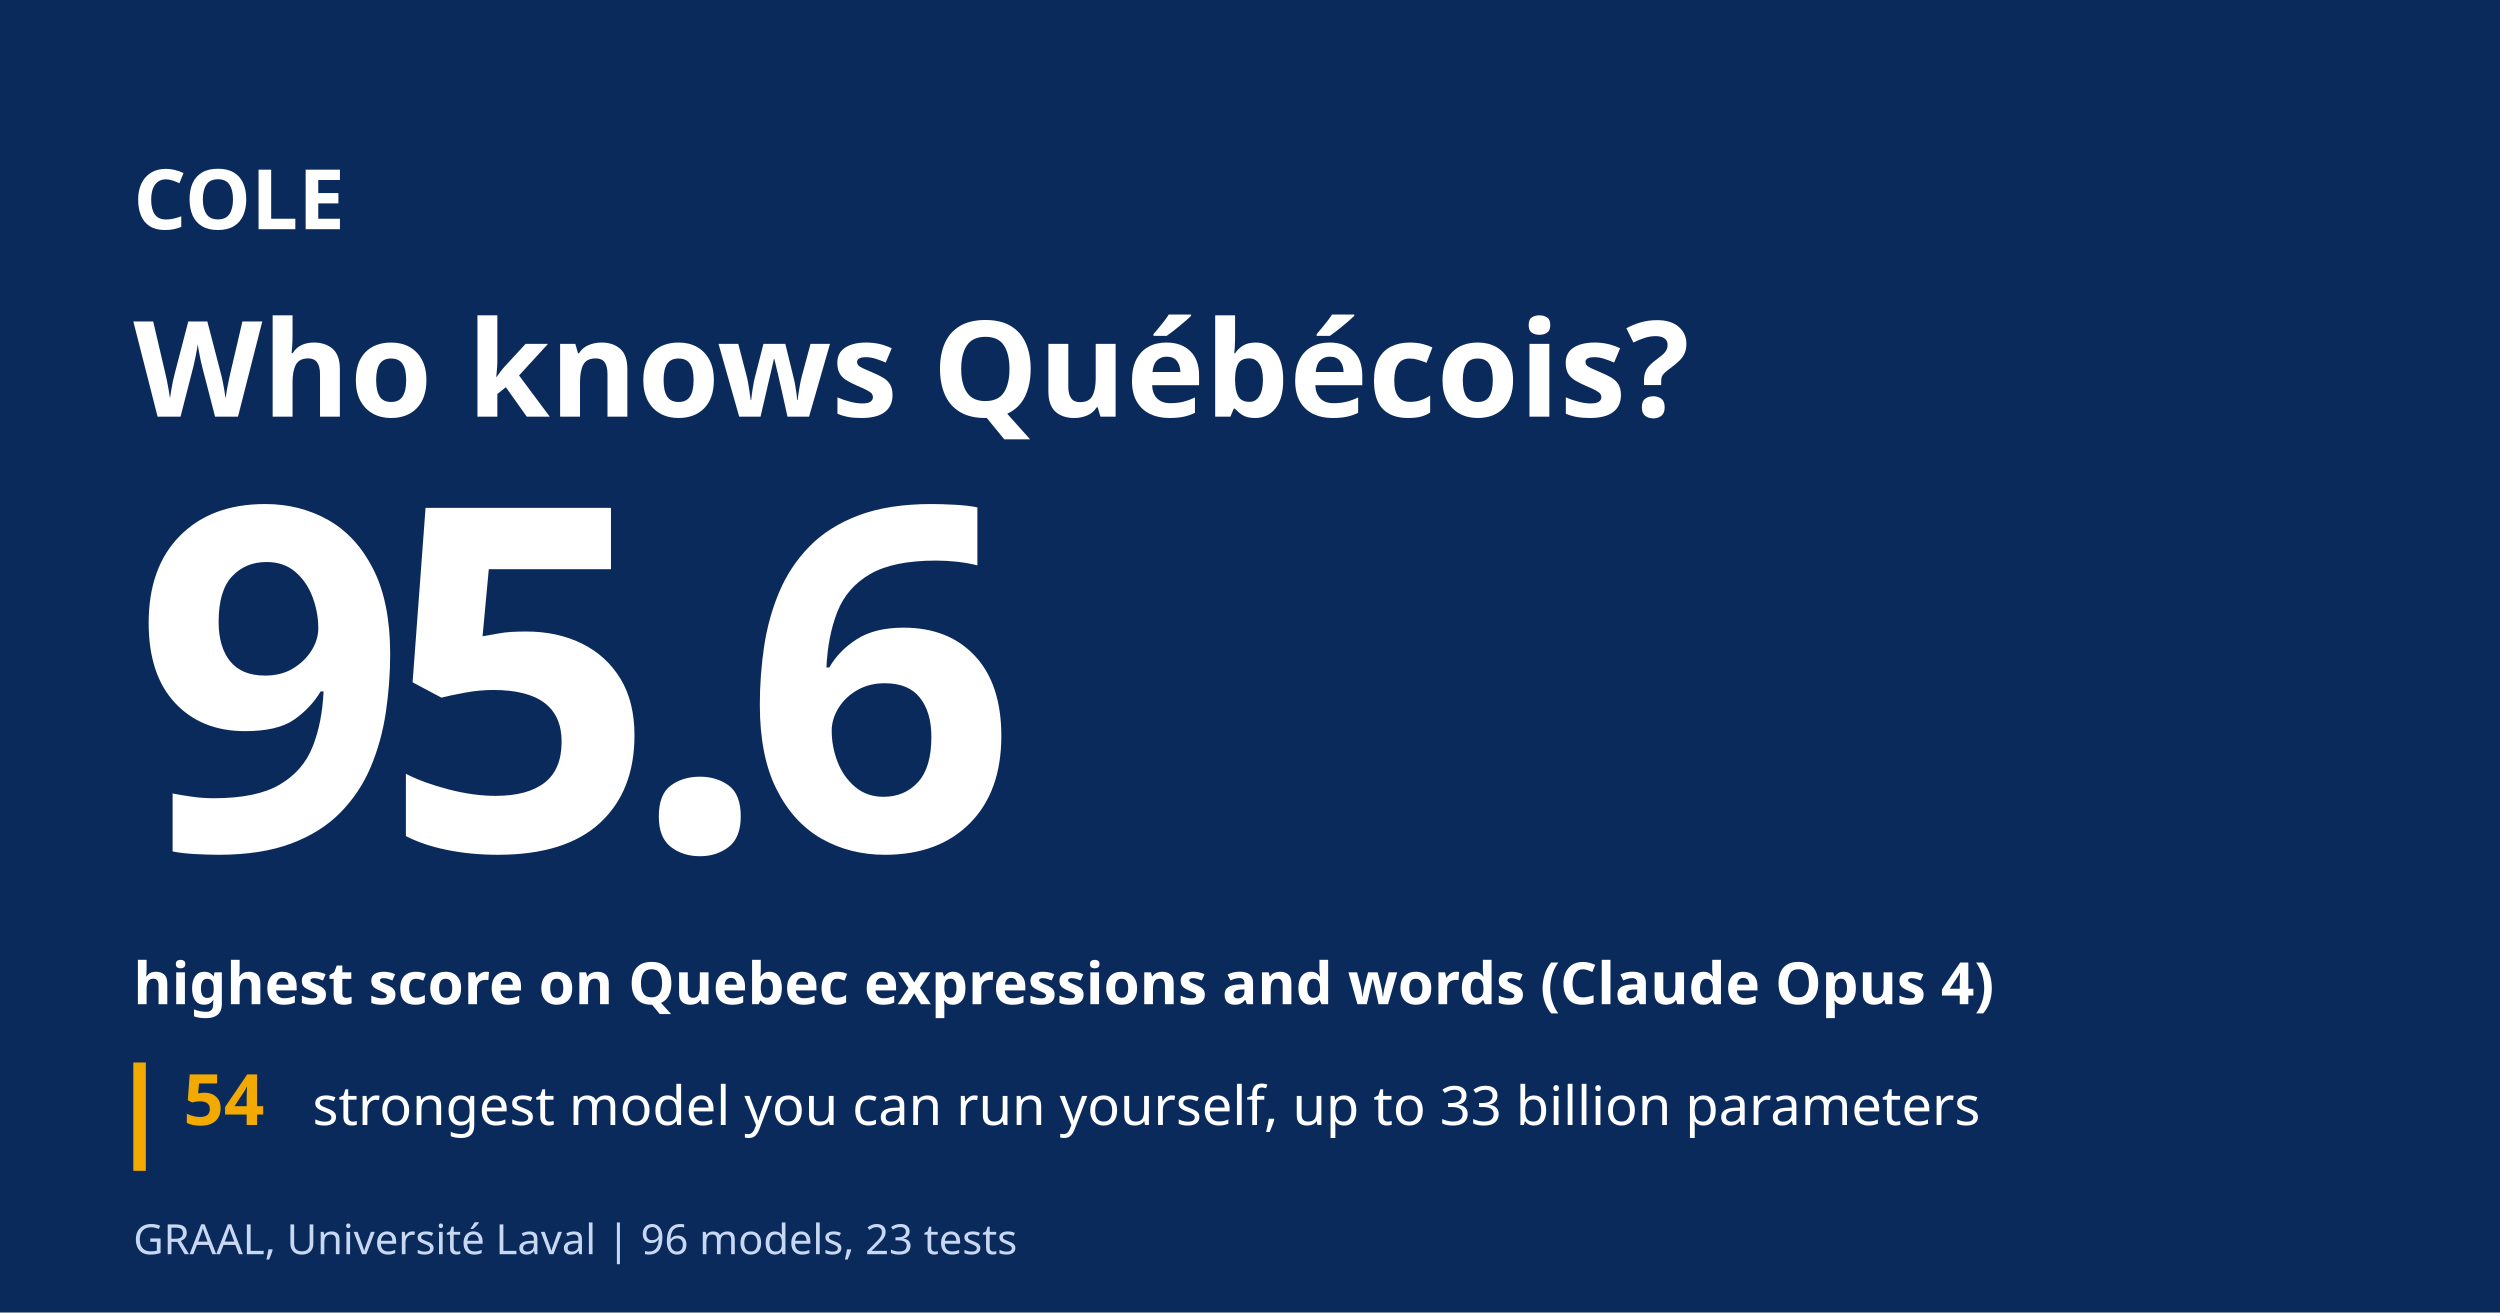
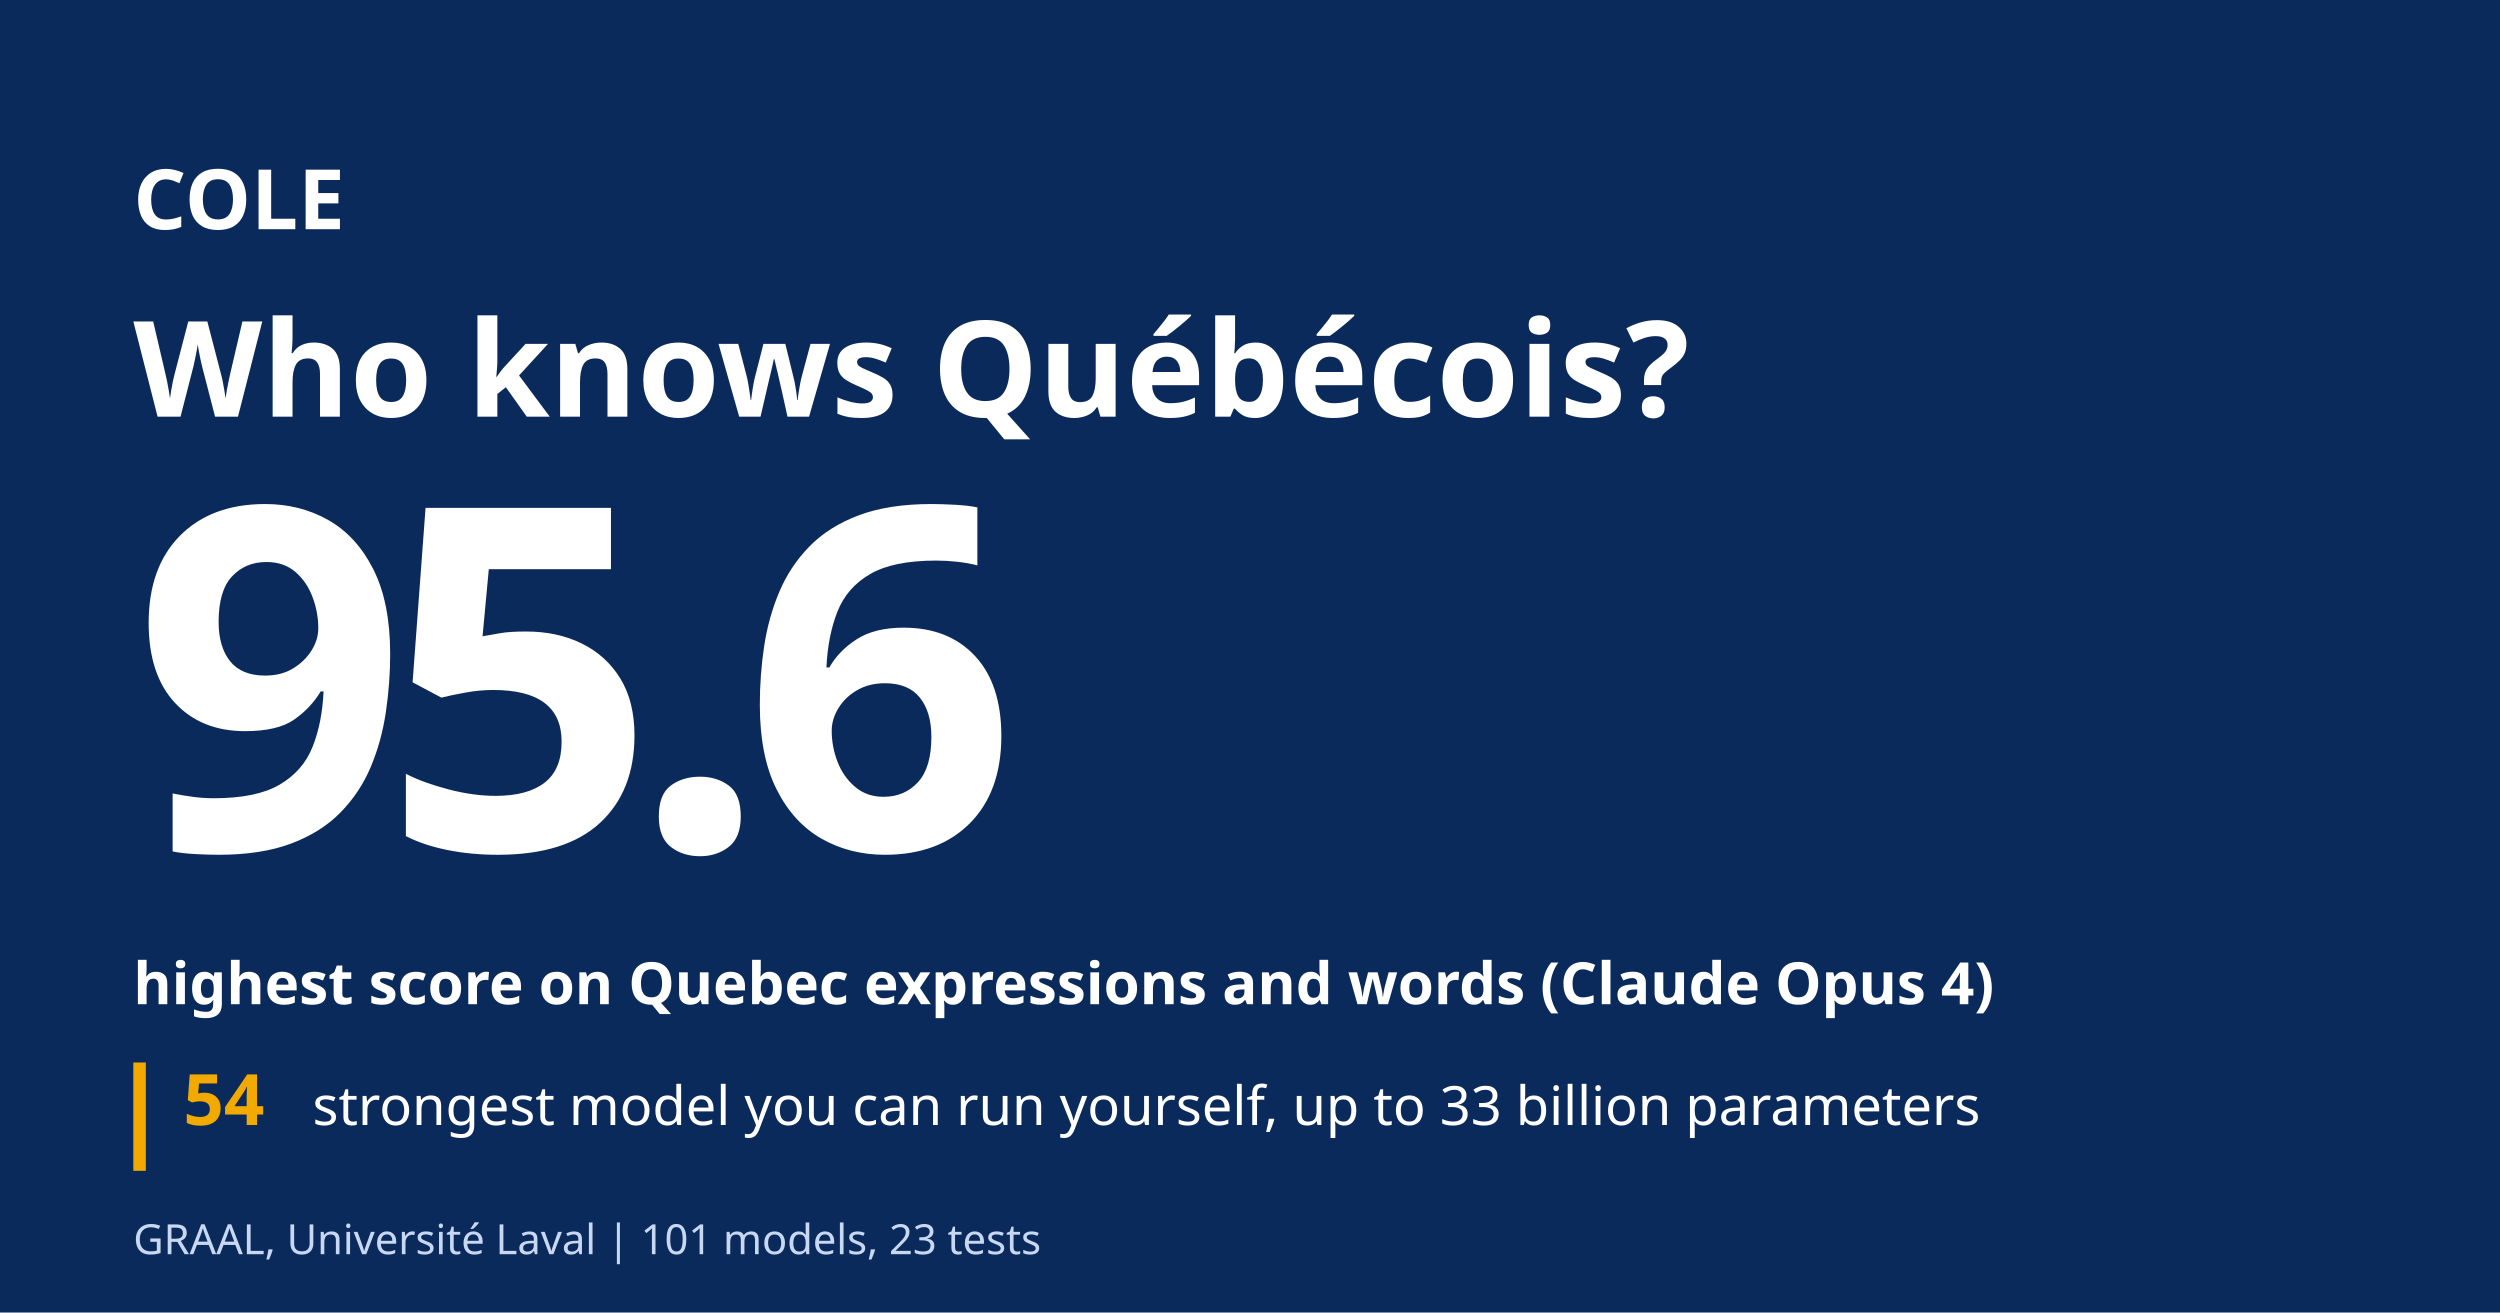
<svg xmlns="http://www.w3.org/2000/svg" width="1200" height="630" viewBox="0 0 1200 630" role="img" aria-label="Who knows Québécois? 95.6">
  <rect width="1200" height="630" fill="#0b2a5c" />
  <text x="64" y="110" font-family="Schibsted Grotesk, sans-serif" font-weight="800" font-size="40" fill="#ffffff">COLE</text>
  <text x="64" y="200" font-family="Schibsted Grotesk, sans-serif" font-weight="800" font-size="64" fill="#ffffff">Who knows Québécois?</text>
  <text x="64" y="408" font-family="Schibsted Grotesk, sans-serif" font-weight="800" font-size="230" letter-spacing="-12" fill="#ffffff">95.6</text>
  <text x="64" y="482" font-family="Schibsted Grotesk, sans-serif" font-weight="600" font-size="28" fill="#ffffff">highest score on Quebec expressions and words (Claude Opus 4)</text>
  <rect x="64" y="510" width="6" height="52" fill="#f2a900" />
  <text x="88" y="540" font-family="Schibsted Grotesk, sans-serif" font-weight="800" font-size="34" fill="#f2a900">54</text>
  <text x="150" y="540" font-family="Schibsted Grotesk, sans-serif" font-weight="400" font-size="26" fill="#ffffff">strongest model you can run yourself, up to 33 billion parameters</text>
-   <text x="64" y="602" font-family="Schibsted Grotesk, sans-serif" font-weight="400" font-size="20" fill="#c9d8f2">GRAAL, Université Laval | 96 models, 23 tests</text>
+   <text x="64" y="602" font-family="Schibsted Grotesk, sans-serif" font-weight="400" font-size="20" fill="#c9d8f2">GRAAL, Université Laval | 101 models, 23 tests</text>
</svg>
